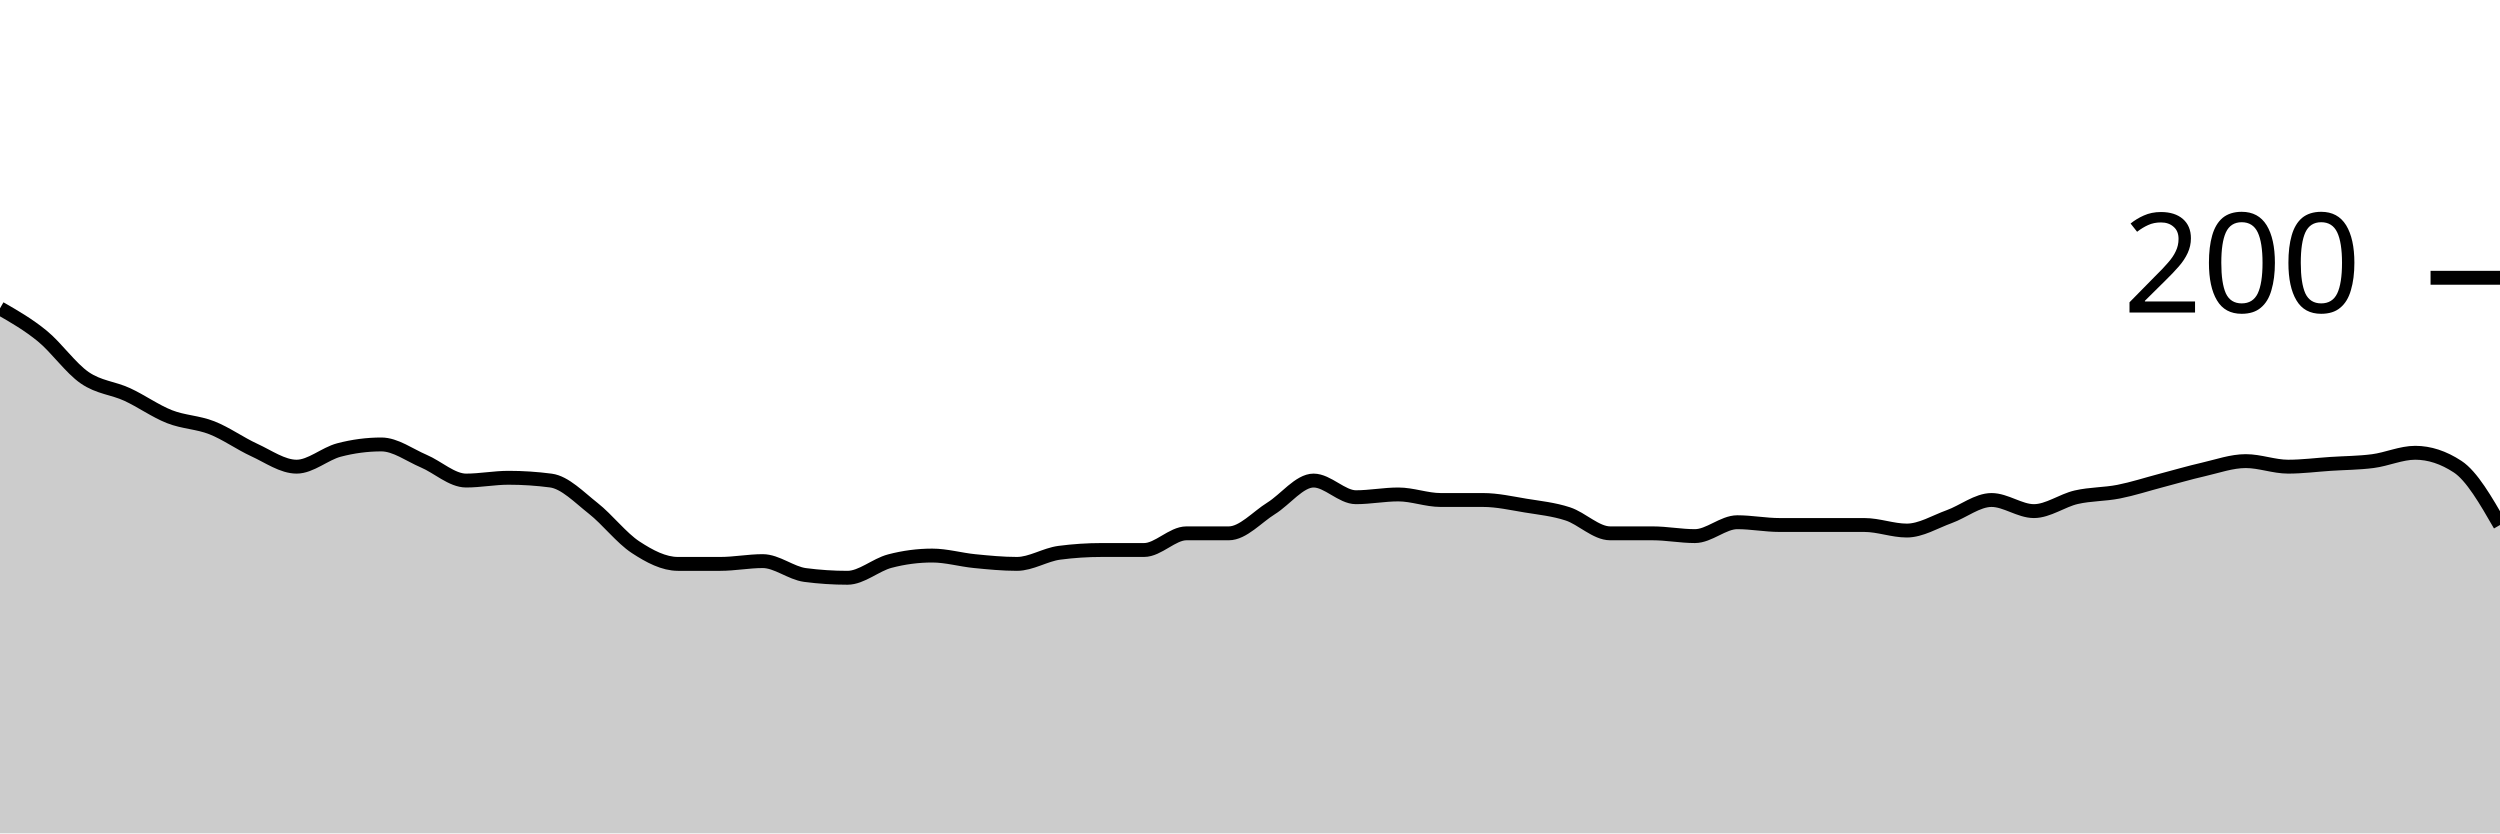
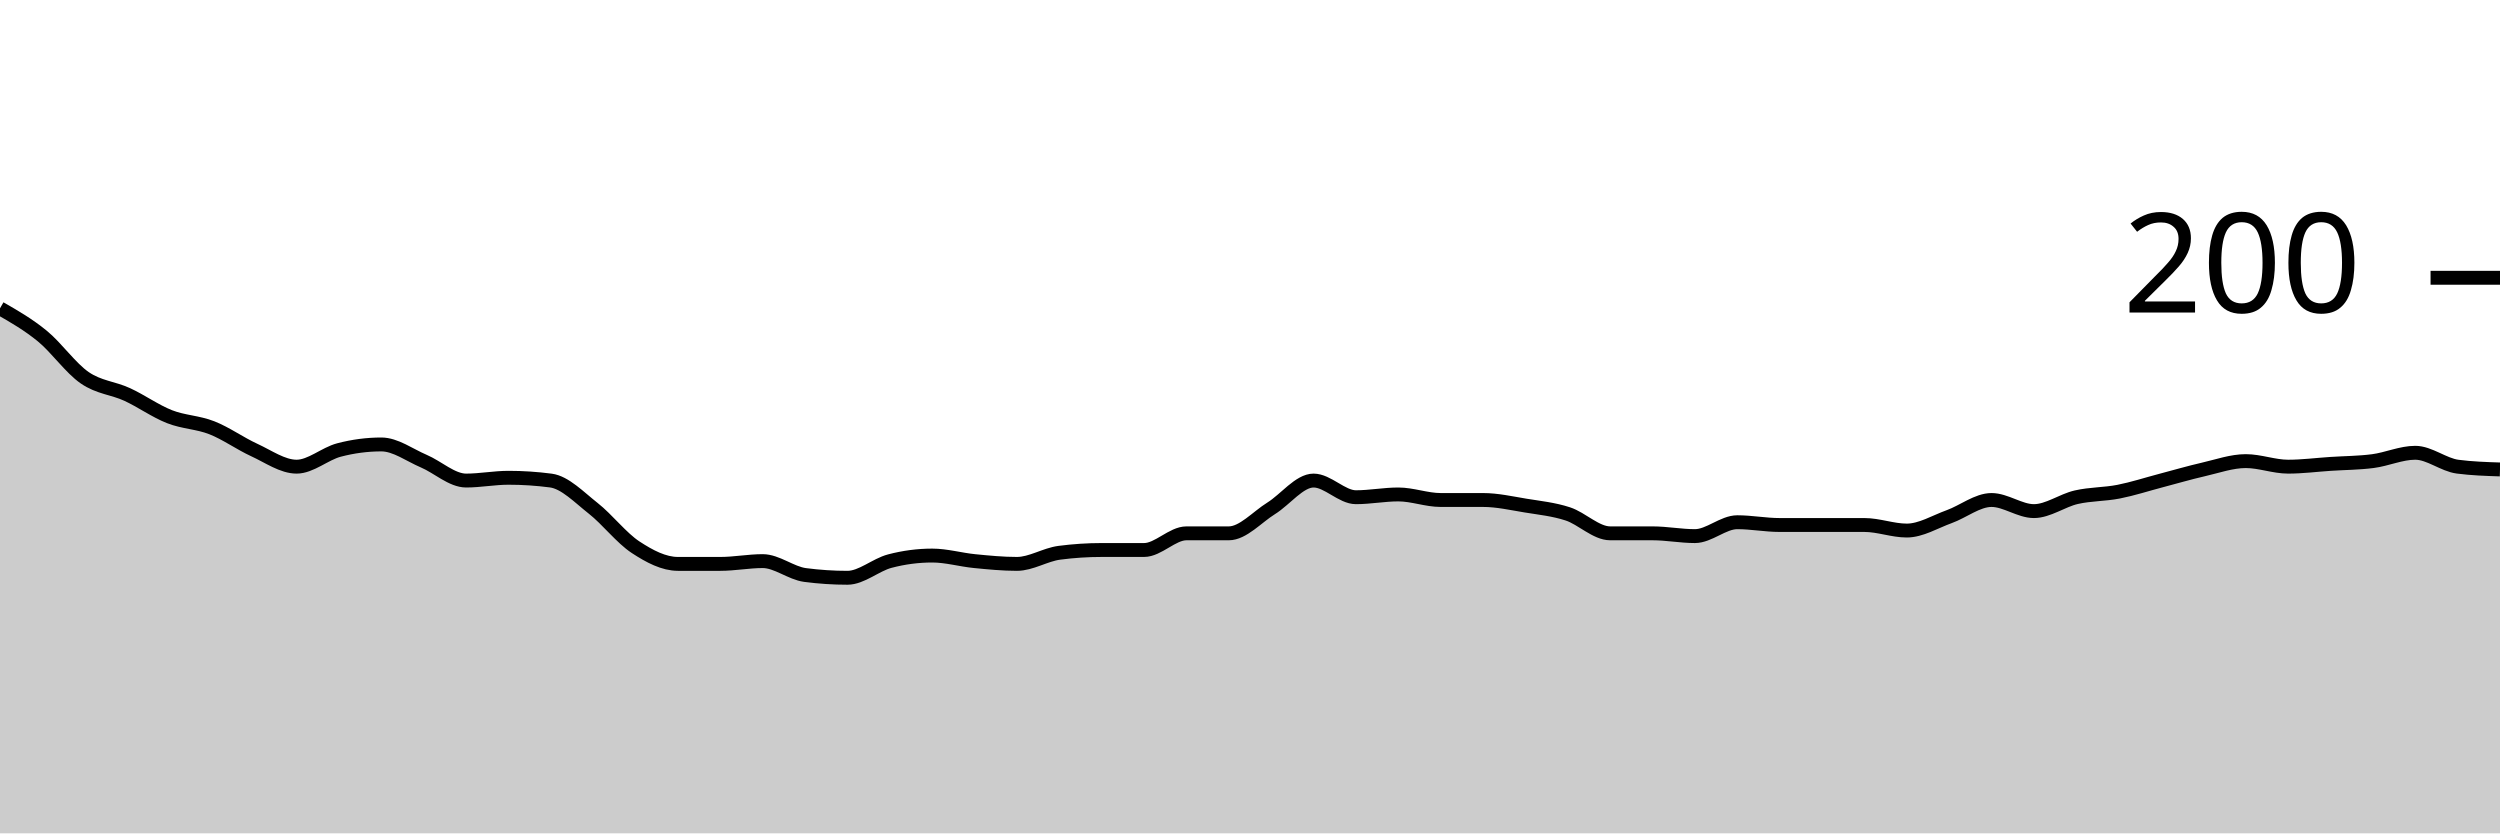
<svg xmlns="http://www.w3.org/2000/svg" viewBox="0 0 180 60">
  <g transform="translate(0,20)">
-     <path class="area" fill="rgba(0, 0, 0, 0.2)" d="M0,2.2C1.017,2.783,2.034,3.367,3.051,4.2C4.068,5.033,5.085,6.5,6.102,7.2C7.119,7.9,8.136,7.933,9.153,8.4C10.169,8.867,11.186,9.6,12.203,10C13.22,10.4,14.237,10.4,15.254,10.8C16.271,11.2,17.288,11.933,18.305,12.4C19.322,12.867,20.339,13.6,21.356,13.6C22.373,13.6,23.39,12.667,24.407,12.4C25.424,12.133,26.441,12,27.458,12C28.475,12,29.492,12.767,30.508,13.2C31.525,13.633,32.542,14.6,33.559,14.6C34.576,14.6,35.593,14.4,36.61,14.4C37.627,14.4,38.644,14.467,39.661,14.6C40.678,14.733,41.695,15.8,42.712,16.6C43.729,17.4,44.746,18.733,45.763,19.4C46.78,20.067,47.797,20.6,48.814,20.6C49.831,20.6,50.847,20.6,51.864,20.6C52.881,20.6,53.898,20.4,54.915,20.4C55.932,20.4,56.949,21.267,57.966,21.4C58.983,21.533,60,21.6,61.017,21.6C62.034,21.6,63.051,20.667,64.068,20.4C65.085,20.133,66.102,20,67.119,20C68.136,20,69.153,20.3,70.169,20.4C71.186,20.5,72.203,20.6,73.22,20.6C74.237,20.6,75.254,19.933,76.271,19.8C77.288,19.667,78.305,19.6,79.322,19.6C80.339,19.6,81.356,19.6,82.373,19.6C83.39,19.6,84.407,18.4,85.424,18.4C86.441,18.4,87.458,18.4,88.475,18.4C89.492,18.4,90.508,17.233,91.525,16.6C92.542,15.967,93.559,14.6,94.576,14.6C95.593,14.6,96.61,15.8,97.627,15.8C98.644,15.8,99.661,15.6,100.678,15.6C101.695,15.6,102.712,16,103.729,16C104.746,16,105.763,16,106.78,16C107.797,16,108.814,16.233,109.831,16.4C110.847,16.567,111.864,16.667,112.881,17C113.898,17.333,114.915,18.4,115.932,18.4C116.949,18.4,117.966,18.4,118.983,18.4C120,18.4,121.017,18.6,122.034,18.6C123.051,18.6,124.068,17.6,125.085,17.6C126.102,17.6,127.119,17.8,128.136,17.8C129.153,17.8,130.169,17.8,131.186,17.8C132.203,17.8,133.22,17.8,134.237,17.8C135.254,17.8,136.271,18.2,137.288,18.2C138.305,18.2,139.322,17.567,140.339,17.2C141.356,16.833,142.373,16,143.39,16C144.407,16,145.424,16.8,146.441,16.8C147.458,16.8,148.475,16.033,149.492,15.8C150.508,15.567,151.525,15.6,152.542,15.4C153.559,15.2,154.576,14.867,155.593,14.6C156.61,14.333,157.627,14.033,158.644,13.8C159.661,13.567,160.678,13.2,161.695,13.2C162.712,13.2,163.729,13.6,164.746,13.6C165.763,13.6,166.78,13.467,167.797,13.4C168.814,13.333,169.831,13.333,170.847,13.2C171.864,13.067,172.881,12.6,173.898,12.6C174.915,12.6,175.932,12.933,176.949,13.6C177.966,14.267,178.983,16.033,180,17.8L180,40C178.983,40,177.966,40,176.949,40C175.932,40,174.915,40,173.898,40C172.881,40,171.864,40,170.847,40C169.831,40,168.814,40,167.797,40C166.78,40,165.763,40,164.746,40C163.729,40,162.712,40,161.695,40C160.678,40,159.661,40,158.644,40C157.627,40,156.61,40,155.593,40C154.576,40,153.559,40,152.542,40C151.525,40,150.508,40,149.492,40C148.475,40,147.458,40,146.441,40C145.424,40,144.407,40,143.39,40C142.373,40,141.356,40,140.339,40C139.322,40,138.305,40,137.288,40C136.271,40,135.254,40,134.237,40C133.22,40,132.203,40,131.186,40C130.169,40,129.153,40,128.136,40C127.119,40,126.102,40,125.085,40C124.068,40,123.051,40,122.034,40C121.017,40,120,40,118.983,40C117.966,40,116.949,40,115.932,40C114.915,40,113.898,40,112.881,40C111.864,40,110.847,40,109.831,40C108.814,40,107.797,40,106.78,40C105.763,40,104.746,40,103.729,40C102.712,40,101.695,40,100.678,40C99.661,40,98.644,40,97.627,40C96.61,40,95.593,40,94.576,40C93.559,40,92.542,40,91.525,40C90.508,40,89.492,40,88.475,40C87.458,40,86.441,40,85.424,40C84.407,40,83.39,40,82.373,40C81.356,40,80.339,40,79.322,40C78.305,40,77.288,40,76.271,40C75.254,40,74.237,40,73.22,40C72.203,40,71.186,40,70.169,40C69.153,40,68.136,40,67.119,40C66.102,40,65.085,40,64.068,40C63.051,40,62.034,40,61.017,40C60,40,58.983,40,57.966,40C56.949,40,55.932,40,54.915,40C53.898,40,52.881,40,51.864,40C50.847,40,49.831,40,48.814,40C47.797,40,46.78,40,45.763,40C44.746,40,43.729,40,42.712,40C41.695,40,40.678,40,39.661,40C38.644,40,37.627,40,36.61,40C35.593,40,34.576,40,33.559,40C32.542,40,31.525,40,30.508,40C29.492,40,28.475,40,27.458,40C26.441,40,25.424,40,24.407,40C23.39,40,22.373,40,21.356,40C20.339,40,19.322,40,18.305,40C17.288,40,16.271,40,15.254,40C14.237,40,13.22,40,12.203,40C11.186,40,10.169,40,9.153,40C8.136,40,7.119,40,6.102,40C5.085,40,4.068,40,3.051,40C2.034,40,1.017,40,0,40Z" />
-     <path class="line" stroke="black" fill="none" d="M0,2.2C1.017,2.783,2.034,3.367,3.051,4.2C4.068,5.033,5.085,6.5,6.102,7.2C7.119,7.9,8.136,7.933,9.153,8.4C10.169,8.867,11.186,9.6,12.203,10C13.22,10.4,14.237,10.4,15.254,10.8C16.271,11.2,17.288,11.933,18.305,12.4C19.322,12.867,20.339,13.6,21.356,13.6C22.373,13.6,23.39,12.667,24.407,12.4C25.424,12.133,26.441,12,27.458,12C28.475,12,29.492,12.767,30.508,13.2C31.525,13.633,32.542,14.6,33.559,14.6C34.576,14.6,35.593,14.4,36.61,14.4C37.627,14.4,38.644,14.467,39.661,14.6C40.678,14.733,41.695,15.8,42.712,16.6C43.729,17.4,44.746,18.733,45.763,19.4C46.78,20.067,47.797,20.6,48.814,20.6C49.831,20.6,50.847,20.6,51.864,20.6C52.881,20.6,53.898,20.4,54.915,20.4C55.932,20.4,56.949,21.267,57.966,21.4C58.983,21.533,60,21.6,61.017,21.6C62.034,21.6,63.051,20.667,64.068,20.4C65.085,20.133,66.102,20,67.119,20C68.136,20,69.153,20.3,70.169,20.4C71.186,20.5,72.203,20.6,73.22,20.6C74.237,20.6,75.254,19.933,76.271,19.8C77.288,19.667,78.305,19.6,79.322,19.6C80.339,19.6,81.356,19.6,82.373,19.6C83.39,19.6,84.407,18.4,85.424,18.4C86.441,18.4,87.458,18.4,88.475,18.4C89.492,18.4,90.508,17.233,91.525,16.6C92.542,15.967,93.559,14.6,94.576,14.6C95.593,14.6,96.61,15.8,97.627,15.8C98.644,15.8,99.661,15.6,100.678,15.6C101.695,15.6,102.712,16,103.729,16C104.746,16,105.763,16,106.78,16C107.797,16,108.814,16.233,109.831,16.4C110.847,16.567,111.864,16.667,112.881,17C113.898,17.333,114.915,18.4,115.932,18.4C116.949,18.4,117.966,18.4,118.983,18.4C120,18.4,121.017,18.6,122.034,18.6C123.051,18.6,124.068,17.6,125.085,17.6C126.102,17.6,127.119,17.8,128.136,17.8C129.153,17.8,130.169,17.8,131.186,17.8C132.203,17.8,133.22,17.8,134.237,17.8C135.254,17.8,136.271,18.2,137.288,18.2C138.305,18.2,139.322,17.567,140.339,17.2C141.356,16.833,142.373,16,143.39,16C144.407,16,145.424,16.8,146.441,16.8C147.458,16.8,148.475,16.033,149.492,15.8C150.508,15.567,151.525,15.6,152.542,15.4C153.559,15.2,154.576,14.867,155.593,14.6C156.61,14.333,157.627,14.033,158.644,13.8C159.661,13.567,160.678,13.2,161.695,13.2C162.712,13.2,163.729,13.6,164.746,13.6C165.763,13.6,166.78,13.467,167.797,13.4C168.814,13.333,169.831,13.333,170.847,13.2C171.864,13.067,172.881,12.6,173.898,12.6C174.915,12.6,175.932,12.933,176.949,13.6C177.966,14.267,178.983,16.033,180,17.8" />
+     <path class="area" fill="rgba(0, 0, 0, 0.2)" d="M0,2.2C1.017,2.783,2.034,3.367,3.051,4.2C4.068,5.033,5.085,6.5,6.102,7.2C7.119,7.9,8.136,7.933,9.153,8.4C10.169,8.867,11.186,9.6,12.203,10C13.22,10.4,14.237,10.4,15.254,10.8C16.271,11.2,17.288,11.933,18.305,12.4C19.322,12.867,20.339,13.6,21.356,13.6C22.373,13.6,23.39,12.667,24.407,12.4C25.424,12.133,26.441,12,27.458,12C28.475,12,29.492,12.767,30.508,13.2C31.525,13.633,32.542,14.6,33.559,14.6C34.576,14.6,35.593,14.4,36.61,14.4C37.627,14.4,38.644,14.467,39.661,14.6C40.678,14.733,41.695,15.8,42.712,16.6C43.729,17.4,44.746,18.733,45.763,19.4C46.78,20.067,47.797,20.6,48.814,20.6C49.831,20.6,50.847,20.6,51.864,20.6C52.881,20.6,53.898,20.4,54.915,20.4C55.932,20.4,56.949,21.267,57.966,21.4C58.983,21.533,60,21.6,61.017,21.6C62.034,21.6,63.051,20.667,64.068,20.4C65.085,20.133,66.102,20,67.119,20C68.136,20,69.153,20.3,70.169,20.4C71.186,20.5,72.203,20.6,73.22,20.6C74.237,20.6,75.254,19.933,76.271,19.8C77.288,19.667,78.305,19.6,79.322,19.6C80.339,19.6,81.356,19.6,82.373,19.6C83.39,19.6,84.407,18.4,85.424,18.4C86.441,18.4,87.458,18.4,88.475,18.4C89.492,18.4,90.508,17.233,91.525,16.6C92.542,15.967,93.559,14.6,94.576,14.6C95.593,14.6,96.61,15.8,97.627,15.8C98.644,15.8,99.661,15.6,100.678,15.6C101.695,15.6,102.712,16,103.729,16C104.746,16,105.763,16,106.78,16C107.797,16,108.814,16.233,109.831,16.4C110.847,16.567,111.864,16.667,112.881,17C113.898,17.333,114.915,18.4,115.932,18.4C116.949,18.4,117.966,18.4,118.983,18.4C120,18.4,121.017,18.6,122.034,18.6C123.051,18.6,124.068,17.6,125.085,17.6C126.102,17.6,127.119,17.8,128.136,17.8C129.153,17.8,130.169,17.8,131.186,17.8C132.203,17.8,133.22,17.8,134.237,17.8C135.254,17.8,136.271,18.2,137.288,18.2C138.305,18.2,139.322,17.567,140.339,17.2C141.356,16.833,142.373,16,143.39,16C144.407,16,145.424,16.8,146.441,16.8C147.458,16.8,148.475,16.033,149.492,15.8C150.508,15.567,151.525,15.6,152.542,15.4C153.559,15.2,154.576,14.867,155.593,14.6C156.61,14.333,157.627,14.033,158.644,13.8C159.661,13.567,160.678,13.2,161.695,13.2C162.712,13.2,163.729,13.6,164.746,13.6C165.763,13.6,166.78,13.467,167.797,13.4C168.814,13.333,169.831,13.333,170.847,13.2C171.864,13.067,172.881,12.6,173.898,12.6C174.915,12.6,175.932,13.467,176.949,13.6C177.966,13.733,178.983,13.767,180,13.8L180,40C178.983,40,177.966,40,176.949,40C175.932,40,174.915,40,173.898,40C172.881,40,171.864,40,170.847,40C169.831,40,168.814,40,167.797,40C166.78,40,165.763,40,164.746,40C163.729,40,162.712,40,161.695,40C160.678,40,159.661,40,158.644,40C157.627,40,156.61,40,155.593,40C154.576,40,153.559,40,152.542,40C151.525,40,150.508,40,149.492,40C148.475,40,147.458,40,146.441,40C145.424,40,144.407,40,143.39,40C142.373,40,141.356,40,140.339,40C139.322,40,138.305,40,137.288,40C136.271,40,135.254,40,134.237,40C133.22,40,132.203,40,131.186,40C130.169,40,129.153,40,128.136,40C127.119,40,126.102,40,125.085,40C124.068,40,123.051,40,122.034,40C121.017,40,120,40,118.983,40C117.966,40,116.949,40,115.932,40C114.915,40,113.898,40,112.881,40C111.864,40,110.847,40,109.831,40C108.814,40,107.797,40,106.78,40C105.763,40,104.746,40,103.729,40C102.712,40,101.695,40,100.678,40C99.661,40,98.644,40,97.627,40C96.61,40,95.593,40,94.576,40C93.559,40,92.542,40,91.525,40C90.508,40,89.492,40,88.475,40C87.458,40,86.441,40,85.424,40C84.407,40,83.39,40,82.373,40C81.356,40,80.339,40,79.322,40C78.305,40,77.288,40,76.271,40C75.254,40,74.237,40,73.22,40C72.203,40,71.186,40,70.169,40C69.153,40,68.136,40,67.119,40C66.102,40,65.085,40,64.068,40C63.051,40,62.034,40,61.017,40C60,40,58.983,40,57.966,40C56.949,40,55.932,40,54.915,40C53.898,40,52.881,40,51.864,40C50.847,40,49.831,40,48.814,40C47.797,40,46.78,40,45.763,40C44.746,40,43.729,40,42.712,40C41.695,40,40.678,40,39.661,40C38.644,40,37.627,40,36.61,40C35.593,40,34.576,40,33.559,40C32.542,40,31.525,40,30.508,40C29.492,40,28.475,40,27.458,40C26.441,40,25.424,40,24.407,40C23.39,40,22.373,40,21.356,40C20.339,40,19.322,40,18.305,40C17.288,40,16.271,40,15.254,40C14.237,40,13.22,40,12.203,40C11.186,40,10.169,40,9.153,40C8.136,40,7.119,40,6.102,40C5.085,40,4.068,40,3.051,40C2.034,40,1.017,40,0,40Z" />
+     <path class="line" stroke="black" fill="none" d="M0,2.2C1.017,2.783,2.034,3.367,3.051,4.2C4.068,5.033,5.085,6.5,6.102,7.2C7.119,7.9,8.136,7.933,9.153,8.4C10.169,8.867,11.186,9.6,12.203,10C13.22,10.4,14.237,10.4,15.254,10.8C16.271,11.2,17.288,11.933,18.305,12.4C19.322,12.867,20.339,13.6,21.356,13.6C22.373,13.6,23.39,12.667,24.407,12.4C25.424,12.133,26.441,12,27.458,12C28.475,12,29.492,12.767,30.508,13.2C31.525,13.633,32.542,14.6,33.559,14.6C34.576,14.6,35.593,14.4,36.61,14.4C37.627,14.4,38.644,14.467,39.661,14.6C40.678,14.733,41.695,15.8,42.712,16.6C43.729,17.4,44.746,18.733,45.763,19.4C46.78,20.067,47.797,20.6,48.814,20.6C49.831,20.6,50.847,20.6,51.864,20.6C52.881,20.6,53.898,20.4,54.915,20.4C55.932,20.4,56.949,21.267,57.966,21.4C58.983,21.533,60,21.6,61.017,21.6C62.034,21.6,63.051,20.667,64.068,20.4C65.085,20.133,66.102,20,67.119,20C68.136,20,69.153,20.3,70.169,20.4C71.186,20.5,72.203,20.6,73.22,20.6C74.237,20.6,75.254,19.933,76.271,19.8C77.288,19.667,78.305,19.6,79.322,19.6C80.339,19.6,81.356,19.6,82.373,19.6C83.39,19.6,84.407,18.4,85.424,18.4C86.441,18.4,87.458,18.4,88.475,18.4C89.492,18.4,90.508,17.233,91.525,16.6C92.542,15.967,93.559,14.6,94.576,14.6C95.593,14.6,96.61,15.8,97.627,15.8C98.644,15.8,99.661,15.6,100.678,15.6C101.695,15.6,102.712,16,103.729,16C104.746,16,105.763,16,106.78,16C107.797,16,108.814,16.233,109.831,16.4C110.847,16.567,111.864,16.667,112.881,17C113.898,17.333,114.915,18.4,115.932,18.4C116.949,18.4,117.966,18.4,118.983,18.4C120,18.4,121.017,18.6,122.034,18.6C123.051,18.6,124.068,17.6,125.085,17.6C126.102,17.6,127.119,17.8,128.136,17.8C129.153,17.8,130.169,17.8,131.186,17.8C132.203,17.8,133.22,17.8,134.237,17.8C135.254,17.8,136.271,18.2,137.288,18.2C138.305,18.2,139.322,17.567,140.339,17.2C141.356,16.833,142.373,16,143.39,16C144.407,16,145.424,16.8,146.441,16.8C147.458,16.8,148.475,16.033,149.492,15.8C150.508,15.567,151.525,15.6,152.542,15.4C153.559,15.2,154.576,14.867,155.593,14.6C156.61,14.333,157.627,14.033,158.644,13.8C159.661,13.567,160.678,13.2,161.695,13.2C162.712,13.2,163.729,13.6,164.746,13.6C165.763,13.6,166.78,13.467,167.797,13.4C168.814,13.333,169.831,13.333,170.847,13.2C171.864,13.067,172.881,12.6,173.898,12.6C174.915,12.6,175.932,13.467,176.949,13.6C177.966,13.733,178.983,13.767,180,13.8" />
    <path class="axis-ceiling" stroke-width="1" stroke="black" fill="none" d="M175,0L180,0" />
    <text class="axis-ceiling-label" font-family="sans-serif" text-anchor="end" font-size="10px" x="170" y="2.5">200</text>
  </g>
</svg>
